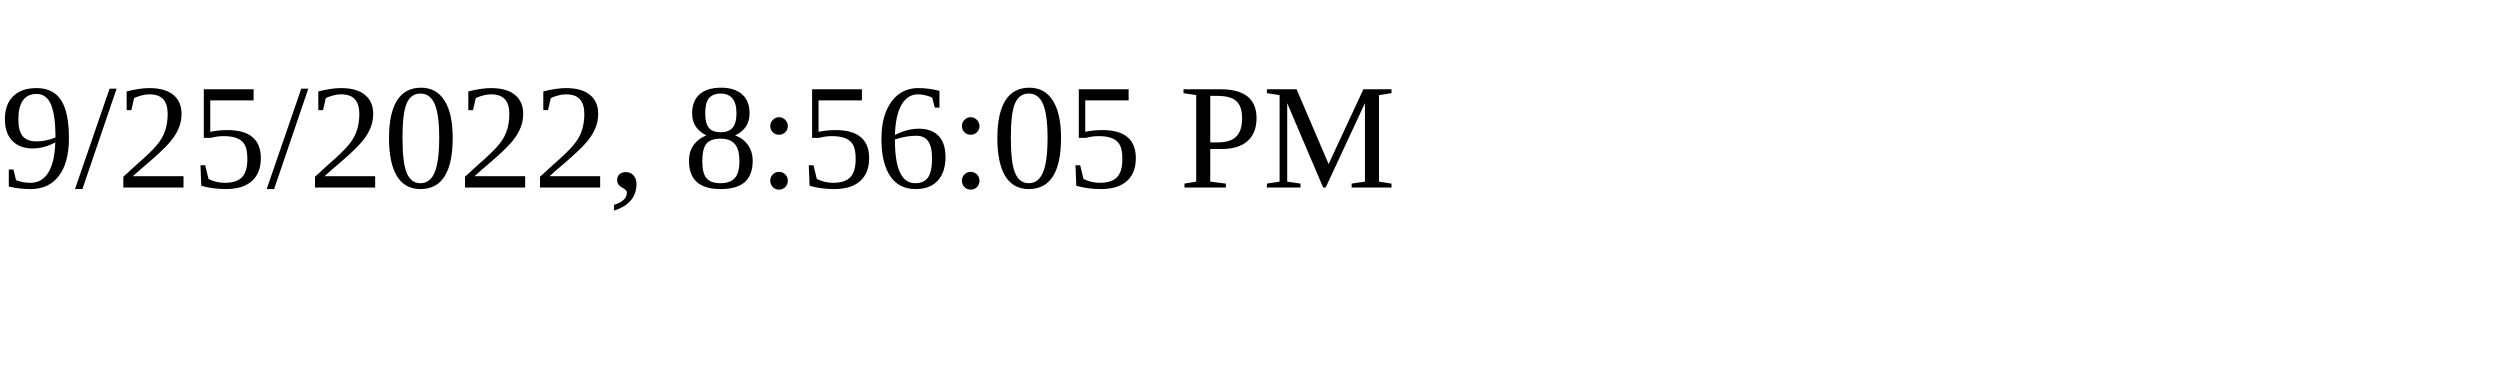
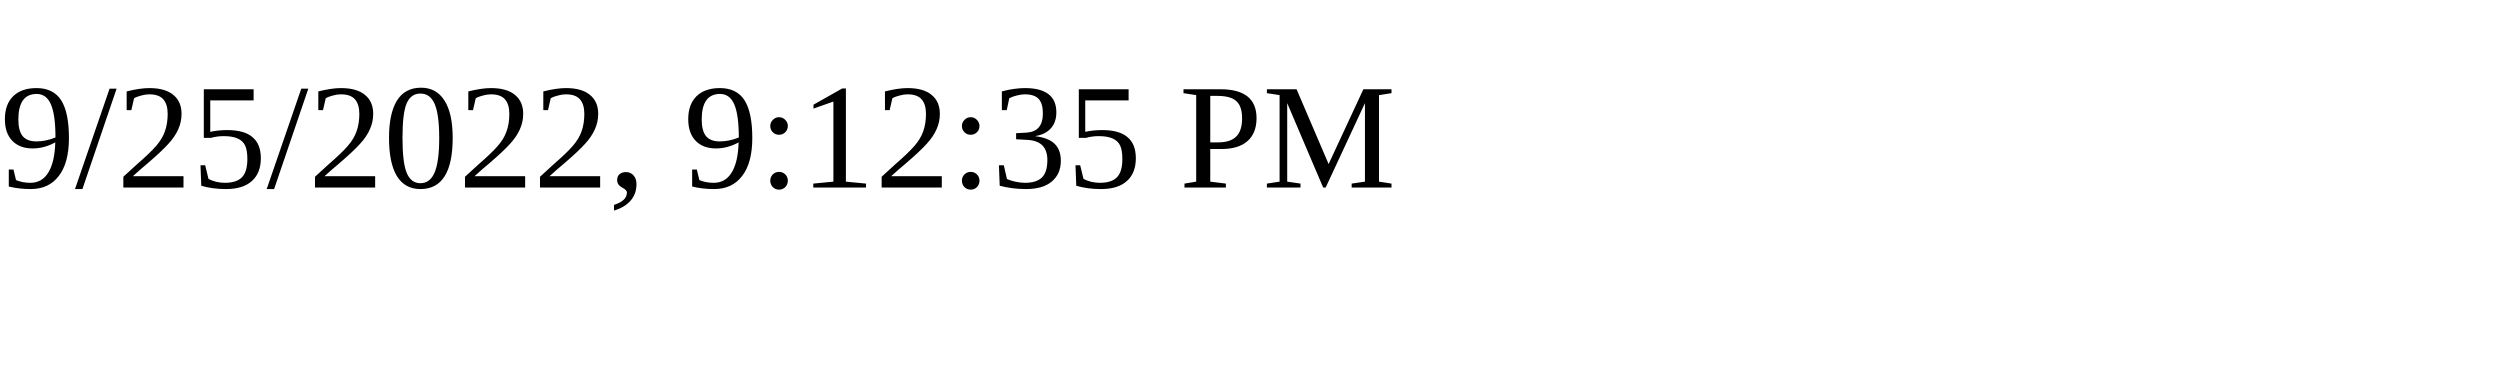
<svg xmlns="http://www.w3.org/2000/svg" height="30" width="200">
-   <text x="0" y="15">9/25/2022, 8:56:05 PM</text>
+   <text x="0" y="15">9/25/2022, 9:12:35 PM</text>
</svg>
